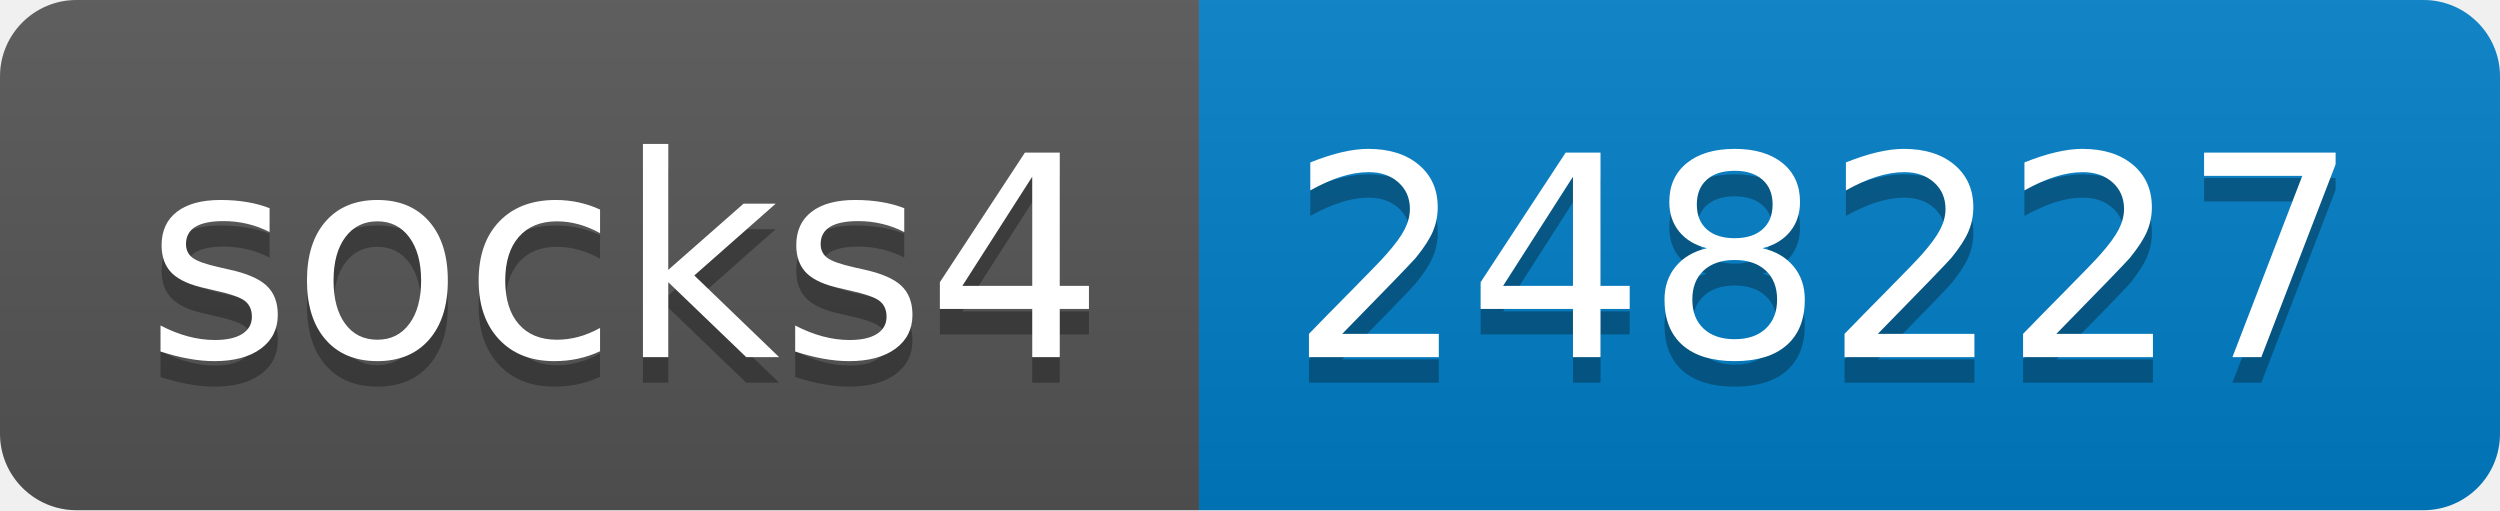
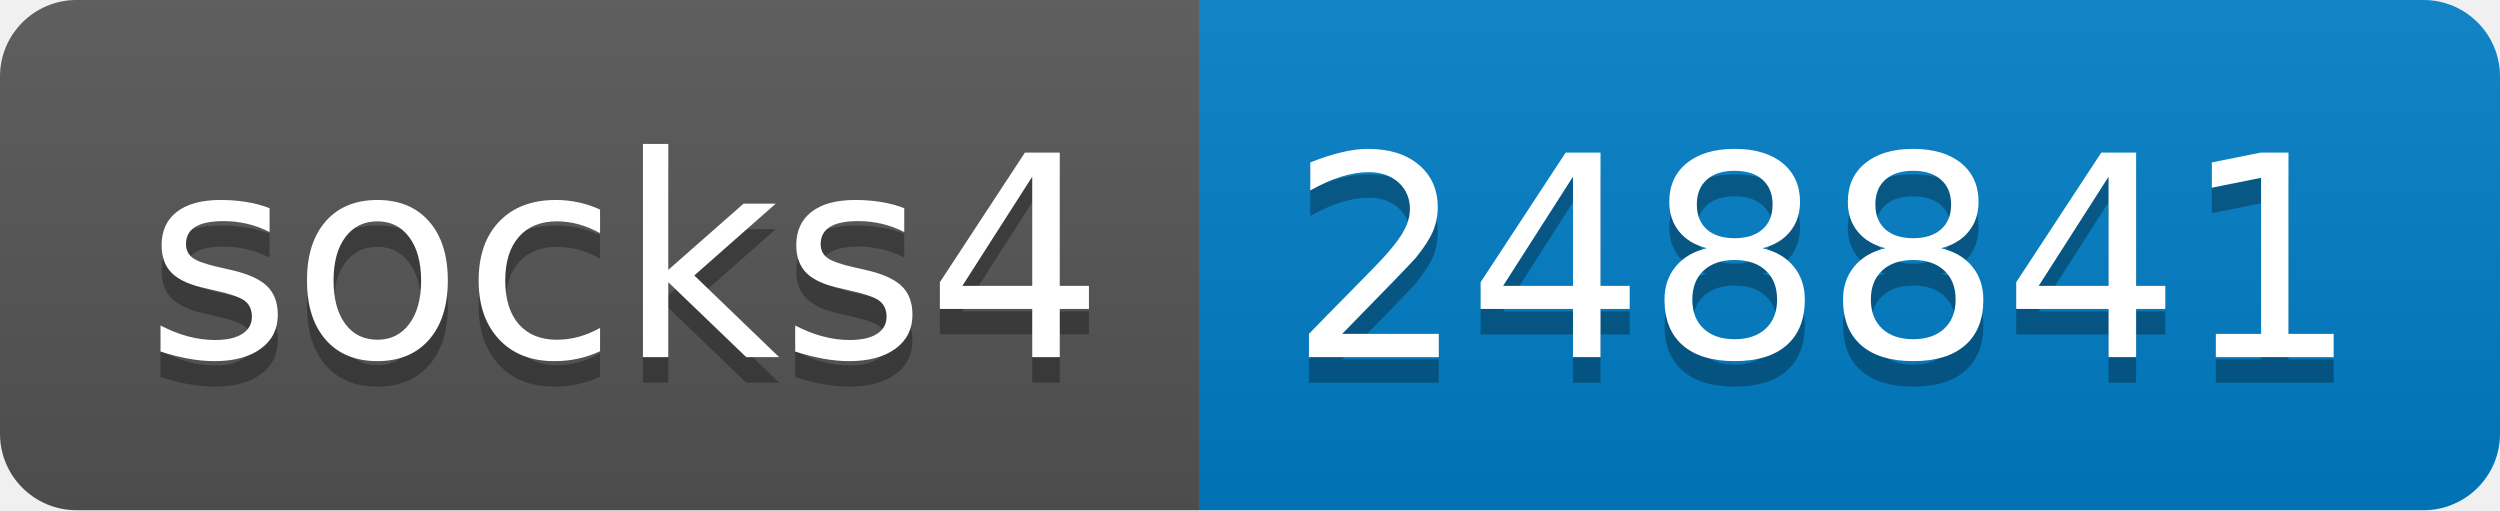
- <svg xmlns="http://www.w3.org/2000/svg" width="98" height="20" role="img" aria-label="socks4: 248227">
+ <svg xmlns="http://www.w3.org/2000/svg" width="98" height="20" role="img" aria-label="socks4: 248841">
  <linearGradient id="s" x2="0" y2="100%">
    <stop offset="0" stop-color="#bbb" stop-opacity=".1" />
    <stop offset="1" stop-opacity=".1" />
  </linearGradient>
  <clipPath id="r">
    <rect width="98" height="20" rx="3" fill="#fff" />
  </clipPath>
  <g clip-path="url(#r)">
    <rect width="47" height="20" fill="#555" />
    <rect x="47" width="51" height="20" fill="#007ec6" />
    <rect width="98" height="20" fill="url(#s)" />
  </g>
  <g fill="#fff" text-anchor="middle" font-family="Verdana,Geneva,DejaVu Sans,sans-serif" text-rendering="geometricPrecision" font-size="110">
    <text aria-hidden="true" x="245" y="150" fill="#010101" fill-opacity=".3" transform="scale(.1)" textLength="370">socks4</text>
    <text x="245" y="140" transform="scale(.1)" fill="#fff" textLength="370">socks4</text>
-     <text aria-hidden="true" x="715" y="150" fill="#010101" fill-opacity=".3" transform="scale(.1)" textLength="410">248227</text>
-     <text x="715" y="140" transform="scale(.1)" fill="#fff" textLength="410">248227</text>
+     <text aria-hidden="true" x="715" y="150" fill="#010101" fill-opacity=".3" transform="scale(.1)" textLength="410">248841</text>
+     <text x="715" y="140" transform="scale(.1)" fill="#fff" textLength="410">248841</text>
  </g>
</svg>
